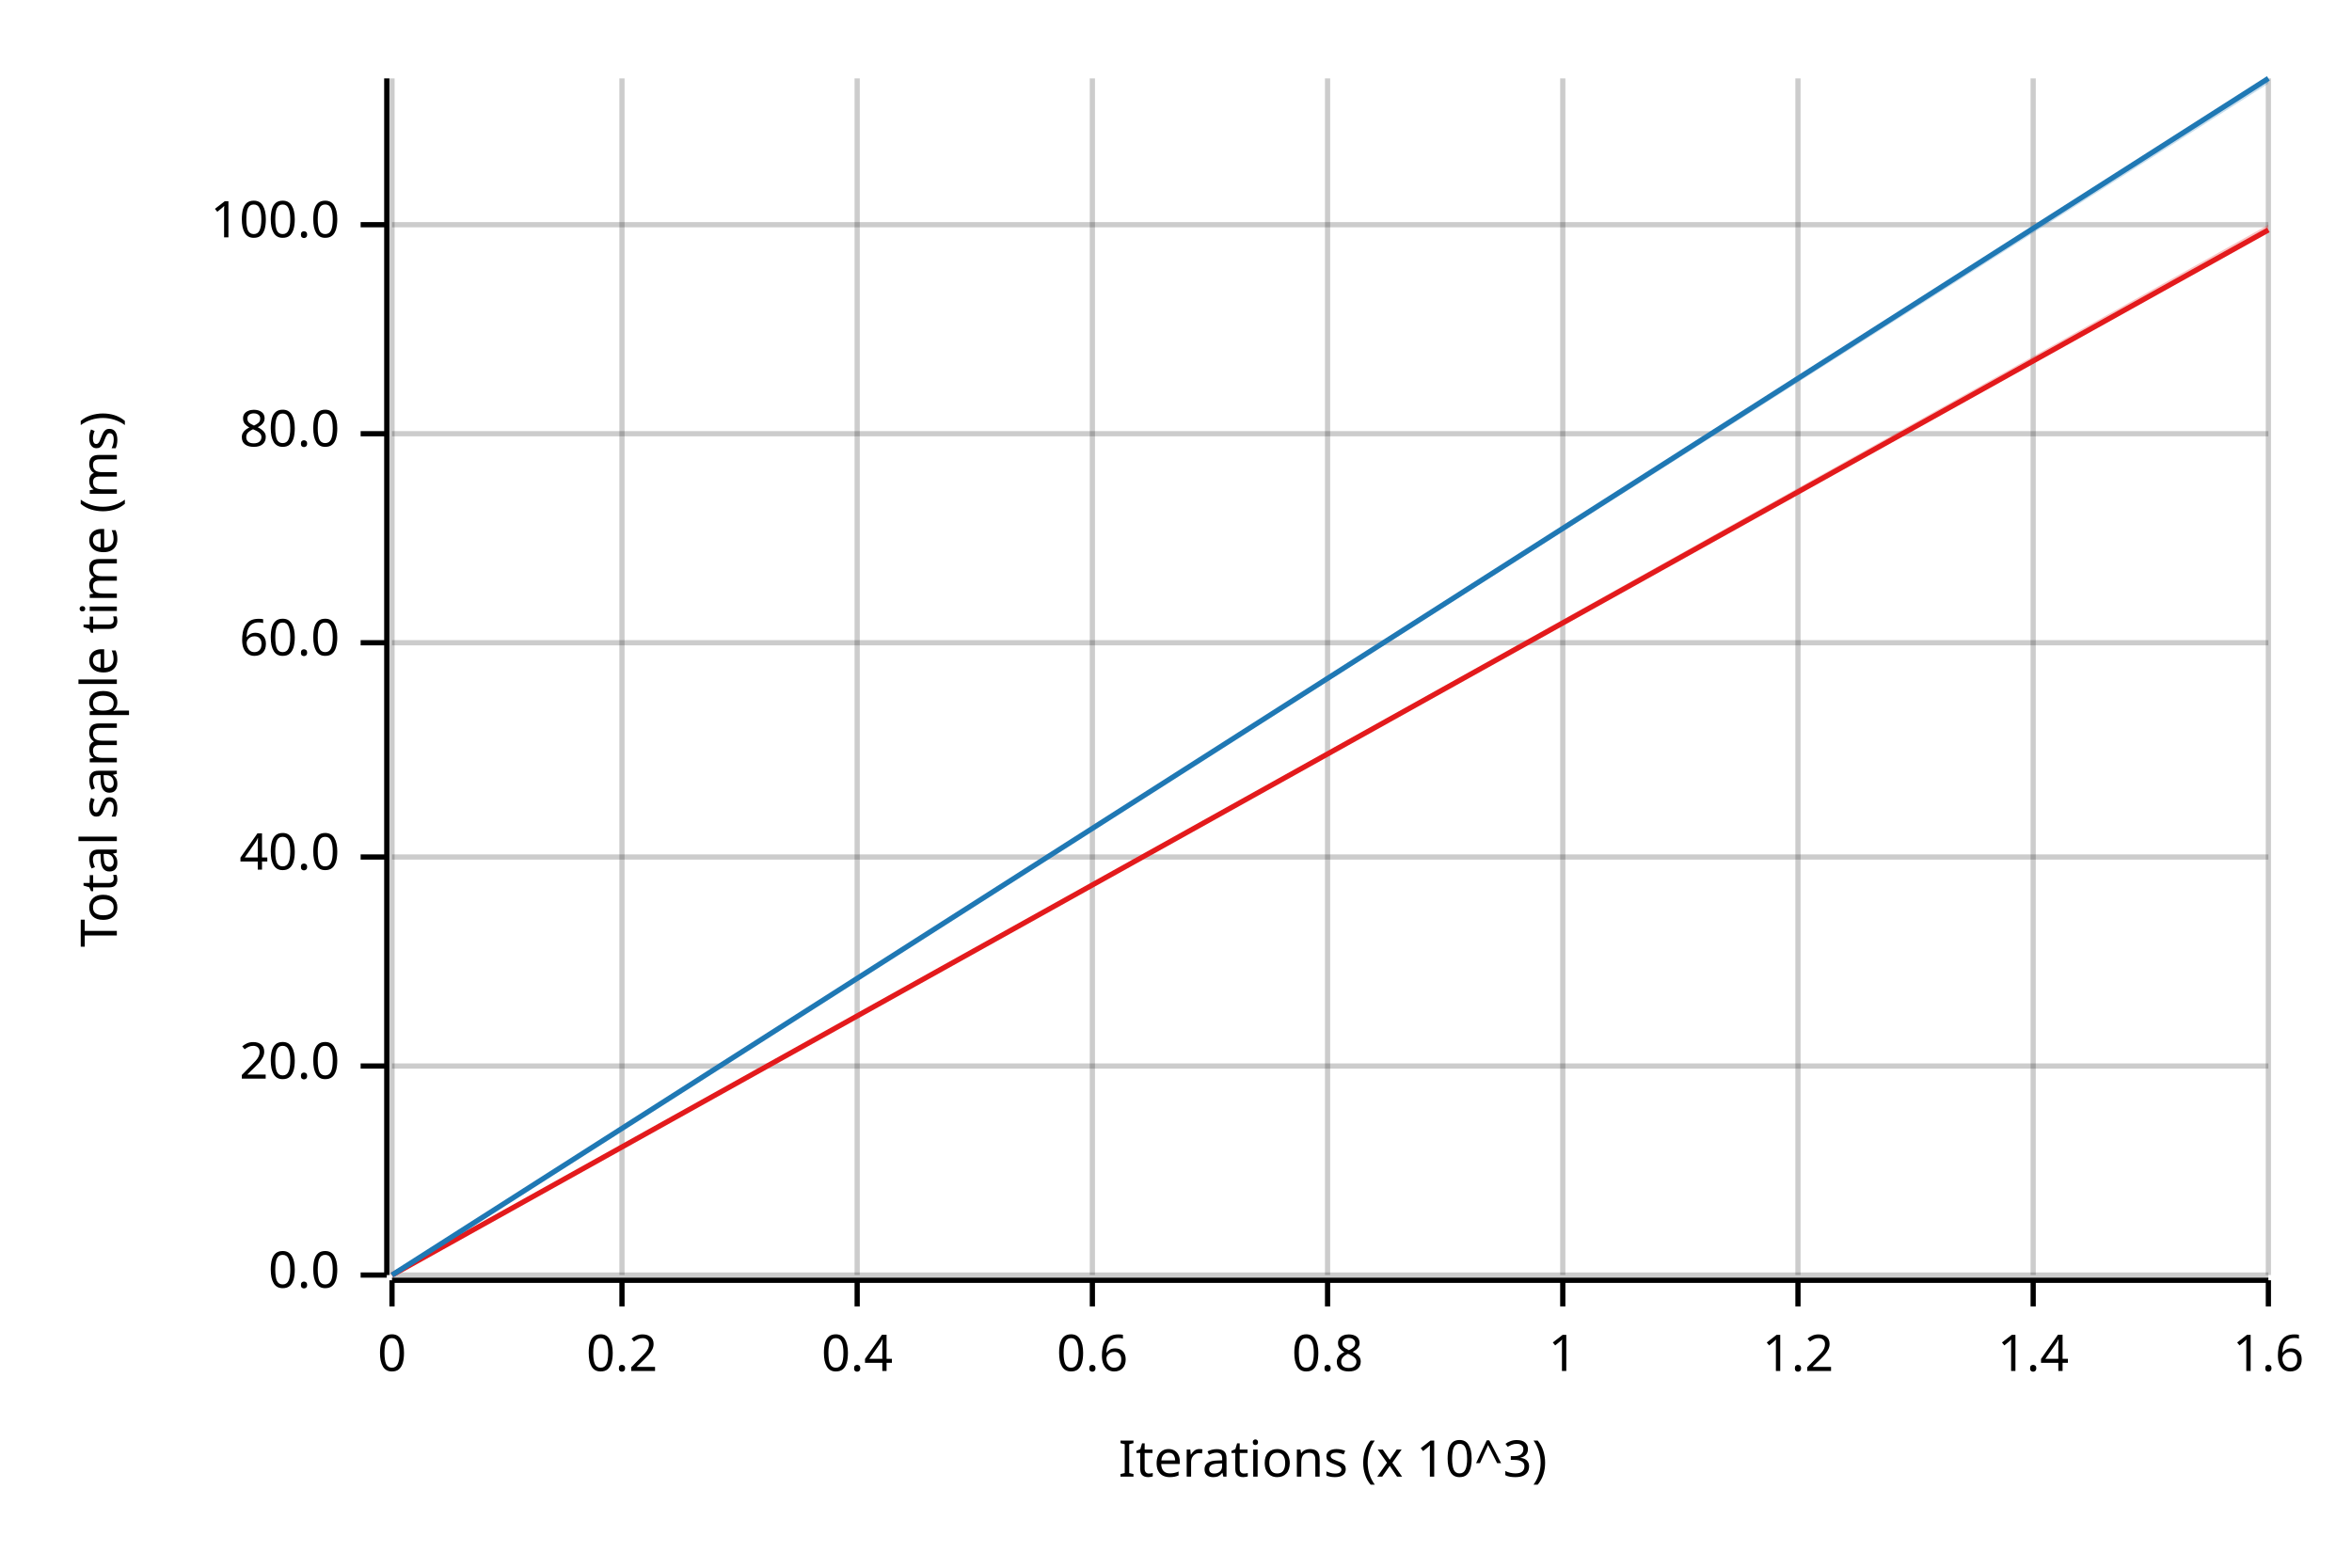
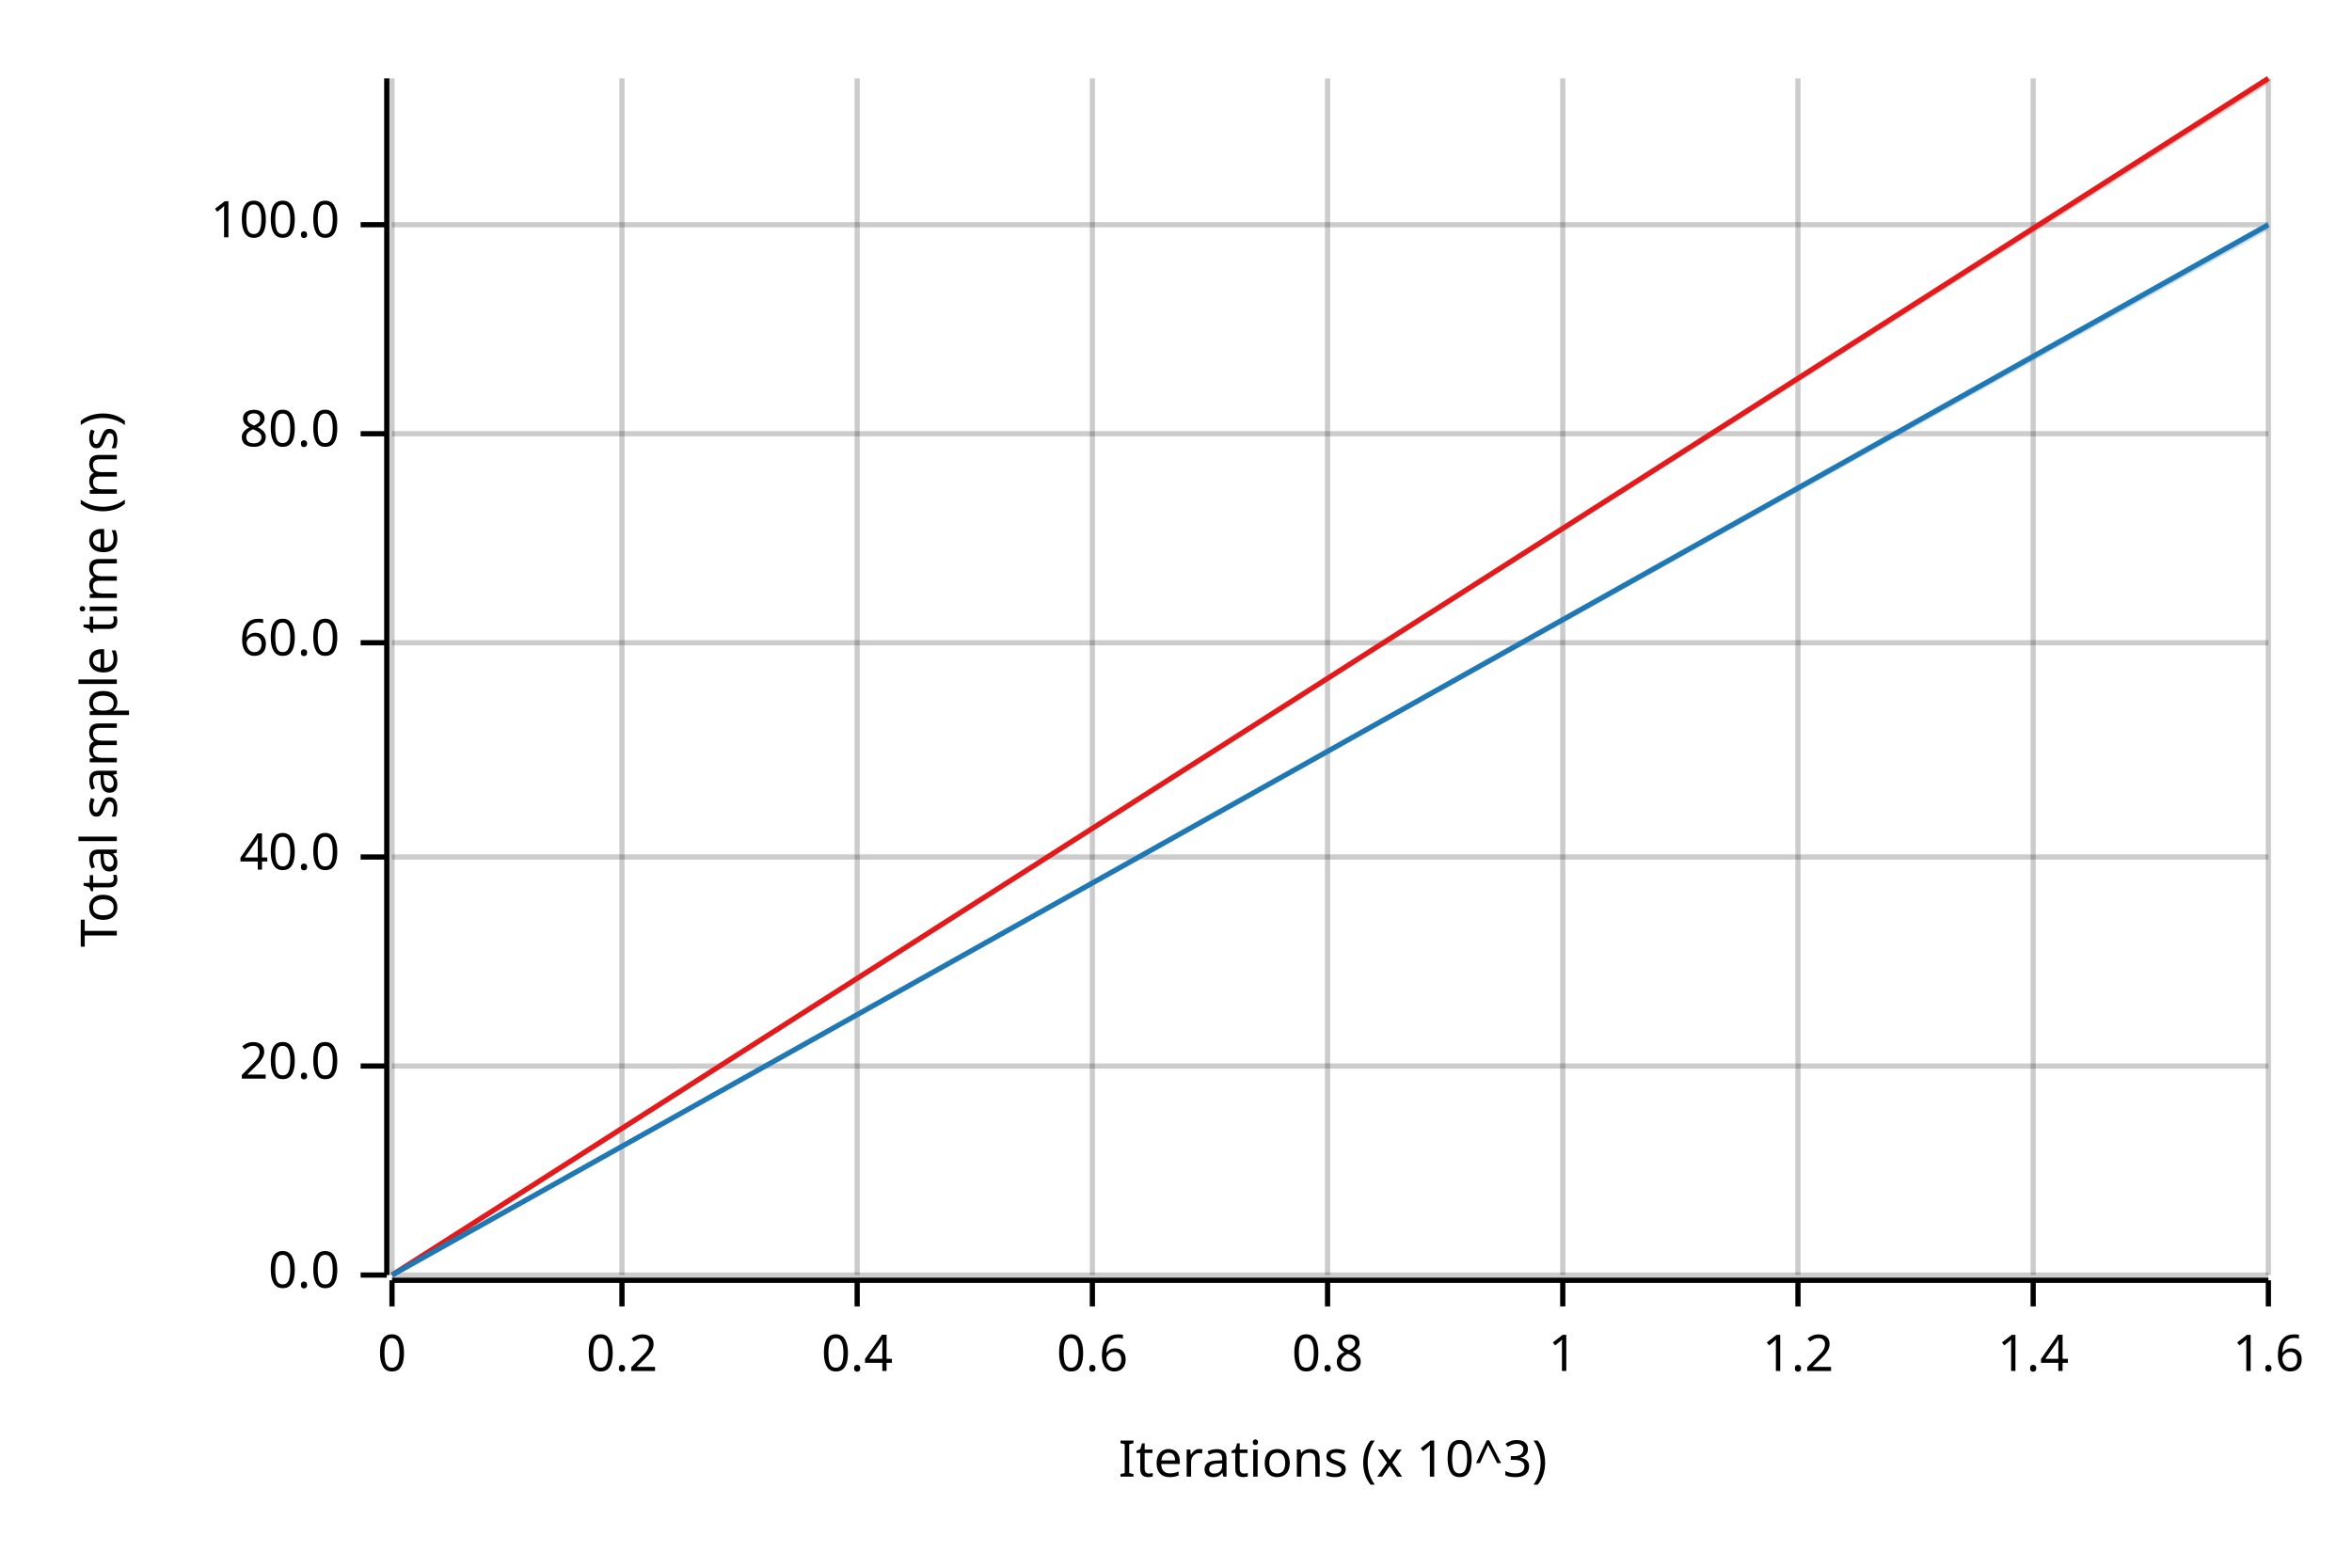
<svg xmlns="http://www.w3.org/2000/svg" width="450" height="300" viewBox="0 0 450 300">
  <text x="15" y="130" dy="0.76em" text-anchor="middle" font-family="sans-serif" font-size="9.677" opacity="1" fill="#000000" transform="rotate(270, 15, 130)">
Total sample time (ms)
</text>
  <text x="255" y="285" dy="-0.5ex" text-anchor="middle" font-family="sans-serif" font-size="9.677" opacity="1" fill="#000000">
Iterations (x 10^3)
</text>
  <line opacity="0.2" stroke="#000000" stroke-width="1" x1="75" y1="244" x2="75" y2="15" />
  <line opacity="0.2" stroke="#000000" stroke-width="1" x1="119" y1="244" x2="119" y2="15" />
  <line opacity="0.2" stroke="#000000" stroke-width="1" x1="164" y1="244" x2="164" y2="15" />
  <line opacity="0.2" stroke="#000000" stroke-width="1" x1="209" y1="244" x2="209" y2="15" />
  <line opacity="0.2" stroke="#000000" stroke-width="1" x1="254" y1="244" x2="254" y2="15" />
  <line opacity="0.2" stroke="#000000" stroke-width="1" x1="299" y1="244" x2="299" y2="15" />
  <line opacity="0.2" stroke="#000000" stroke-width="1" x1="344" y1="244" x2="344" y2="15" />
  <line opacity="0.2" stroke="#000000" stroke-width="1" x1="389" y1="244" x2="389" y2="15" />
  <line opacity="0.2" stroke="#000000" stroke-width="1" x1="434" y1="244" x2="434" y2="15" />
  <line opacity="0.2" stroke="#000000" stroke-width="1" x1="75" y1="244" x2="434" y2="244" />
  <line opacity="0.2" stroke="#000000" stroke-width="1" x1="75" y1="204" x2="434" y2="204" />
  <line opacity="0.2" stroke="#000000" stroke-width="1" x1="75" y1="164" x2="434" y2="164" />
  <line opacity="0.2" stroke="#000000" stroke-width="1" x1="75" y1="123" x2="434" y2="123" />
  <line opacity="0.2" stroke="#000000" stroke-width="1" x1="75" y1="83" x2="434" y2="83" />
  <line opacity="0.2" stroke="#000000" stroke-width="1" x1="75" y1="43" x2="434" y2="43" />
  <polyline fill="none" opacity="1" stroke="#000000" stroke-width="1" points="74,15 74,244 " />
  <text x="65" y="244" dy="0.5ex" text-anchor="end" font-family="sans-serif" font-size="9.677" opacity="1" fill="#000000">
0.0
</text>
  <polyline fill="none" opacity="1" stroke="#000000" stroke-width="1" points="69,244 74,244 " />
  <text x="65" y="204" dy="0.5ex" text-anchor="end" font-family="sans-serif" font-size="9.677" opacity="1" fill="#000000">
20.0
</text>
  <polyline fill="none" opacity="1" stroke="#000000" stroke-width="1" points="69,204 74,204 " />
  <text x="65" y="164" dy="0.5ex" text-anchor="end" font-family="sans-serif" font-size="9.677" opacity="1" fill="#000000">
40.0
</text>
  <polyline fill="none" opacity="1" stroke="#000000" stroke-width="1" points="69,164 74,164 " />
  <text x="65" y="123" dy="0.5ex" text-anchor="end" font-family="sans-serif" font-size="9.677" opacity="1" fill="#000000">
60.0
</text>
  <polyline fill="none" opacity="1" stroke="#000000" stroke-width="1" points="69,123 74,123 " />
  <text x="65" y="83" dy="0.5ex" text-anchor="end" font-family="sans-serif" font-size="9.677" opacity="1" fill="#000000">
80.0
</text>
  <polyline fill="none" opacity="1" stroke="#000000" stroke-width="1" points="69,83 74,83 " />
  <text x="65" y="43" dy="0.5ex" text-anchor="end" font-family="sans-serif" font-size="9.677" opacity="1" fill="#000000">
100.0
</text>
  <polyline fill="none" opacity="1" stroke="#000000" stroke-width="1" points="69,43 74,43 " />
  <polyline fill="none" opacity="1" stroke="#000000" stroke-width="1" points="75,245 434,245 " />
  <text x="75" y="255" dy="0.76em" text-anchor="middle" font-family="sans-serif" font-size="9.677" opacity="1" fill="#000000">
0
</text>
  <polyline fill="none" opacity="1" stroke="#000000" stroke-width="1" points="75,245 75,250 " />
  <text x="119" y="255" dy="0.76em" text-anchor="middle" font-family="sans-serif" font-size="9.677" opacity="1" fill="#000000">
0.2
</text>
  <polyline fill="none" opacity="1" stroke="#000000" stroke-width="1" points="119,245 119,250 " />
  <text x="164" y="255" dy="0.76em" text-anchor="middle" font-family="sans-serif" font-size="9.677" opacity="1" fill="#000000">
0.4
</text>
  <polyline fill="none" opacity="1" stroke="#000000" stroke-width="1" points="164,245 164,250 " />
  <text x="209" y="255" dy="0.76em" text-anchor="middle" font-family="sans-serif" font-size="9.677" opacity="1" fill="#000000">
0.6
</text>
  <polyline fill="none" opacity="1" stroke="#000000" stroke-width="1" points="209,245 209,250 " />
  <text x="254" y="255" dy="0.76em" text-anchor="middle" font-family="sans-serif" font-size="9.677" opacity="1" fill="#000000">
0.8
</text>
  <polyline fill="none" opacity="1" stroke="#000000" stroke-width="1" points="254,245 254,250 " />
  <text x="299" y="255" dy="0.76em" text-anchor="middle" font-family="sans-serif" font-size="9.677" opacity="1" fill="#000000">
1
</text>
  <polyline fill="none" opacity="1" stroke="#000000" stroke-width="1" points="299,245 299,250 " />
  <text x="344" y="255" dy="0.76em" text-anchor="middle" font-family="sans-serif" font-size="9.677" opacity="1" fill="#000000">
1.2
</text>
  <polyline fill="none" opacity="1" stroke="#000000" stroke-width="1" points="344,245 344,250 " />
  <text x="389" y="255" dy="0.76em" text-anchor="middle" font-family="sans-serif" font-size="9.677" opacity="1" fill="#000000">
1.4
</text>
  <polyline fill="none" opacity="1" stroke="#000000" stroke-width="1" points="389,245 389,250 " />
  <text x="434" y="255" dy="0.76em" text-anchor="middle" font-family="sans-serif" font-size="9.677" opacity="1" fill="#000000">
1.6
</text>
  <polyline fill="none" opacity="1" stroke="#000000" stroke-width="1" points="434,245 434,250 " />
-   <polyline fill="none" opacity="1" stroke="#E31A1C" stroke-width="1" points="75,244 434,44 " />
-   <polygon opacity="0.25" fill="#E31A1C" points="75,244 434,44 434,43 " />
-   <polyline fill="none" opacity="1" stroke="#1F78B4" stroke-width="1" points="75,244 434,15 " />
-   <polygon opacity="0.25" fill="#1F78B4" points="75,244 434,16 434,15 " />
+   <polyline fill="none" opacity="1" stroke="#E31A1C" stroke-width="1" points="75,244 434,15 " />
+   <polygon opacity="0.25" fill="#E31A1C" points="75,244 434,16 434,15 " />
+   <polyline fill="none" opacity="1" stroke="#1F78B4" stroke-width="1" points="75,244 434,43 " />
+   <polygon opacity="0.25" fill="#1F78B4" points="75,244 434,44 434,43 " />
</svg>
